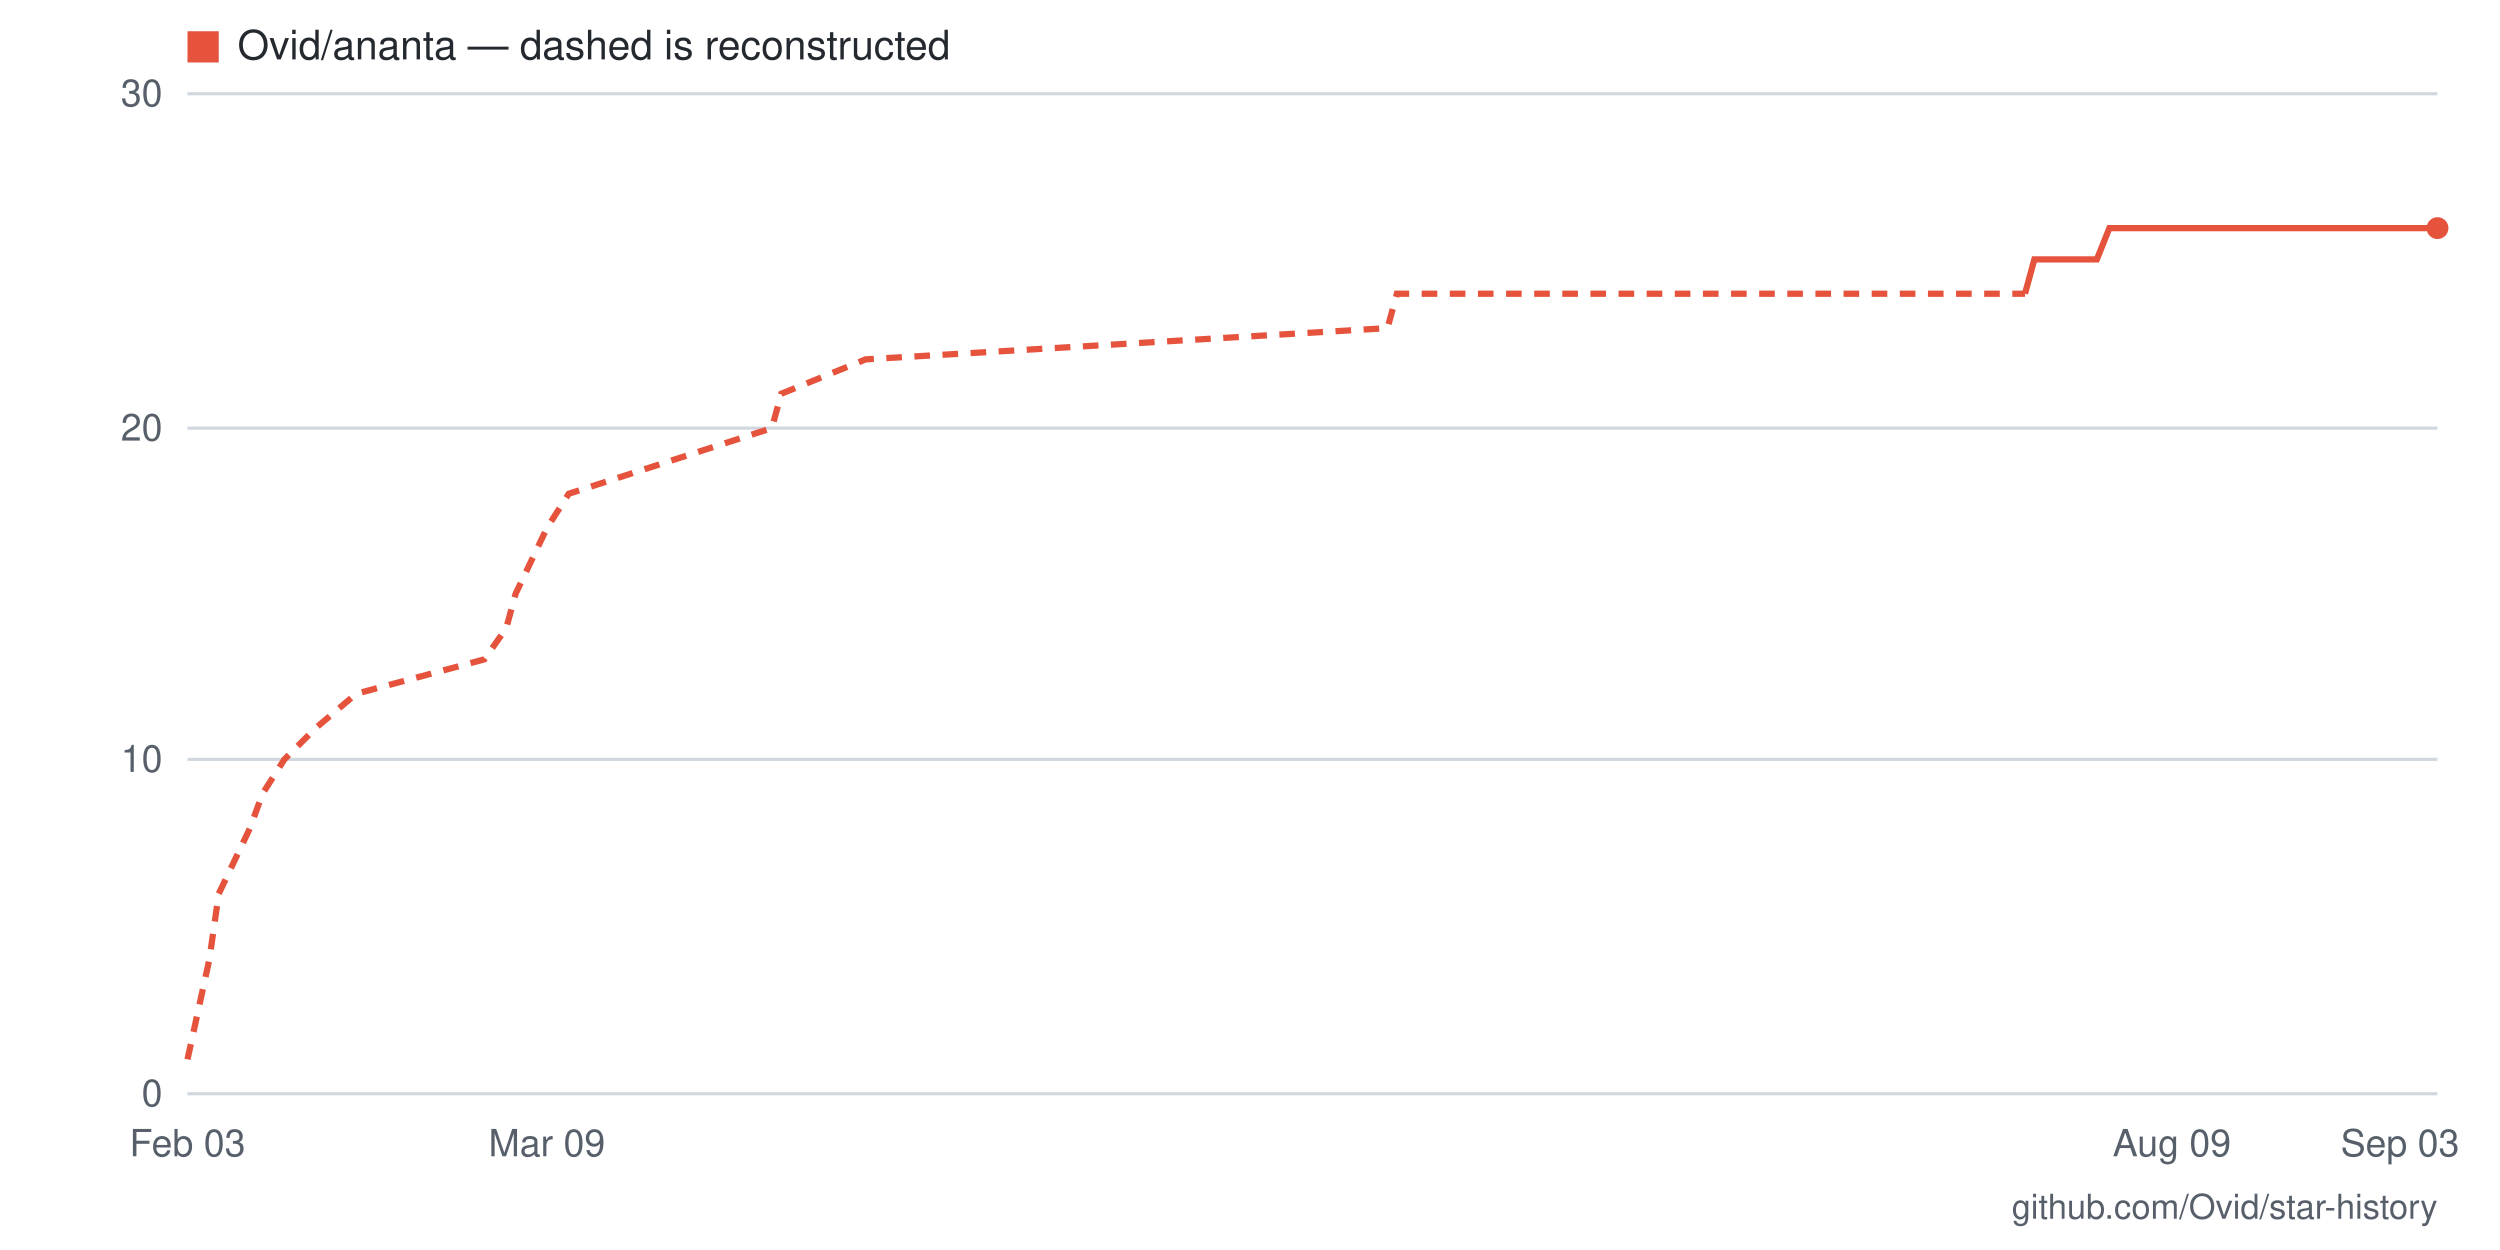
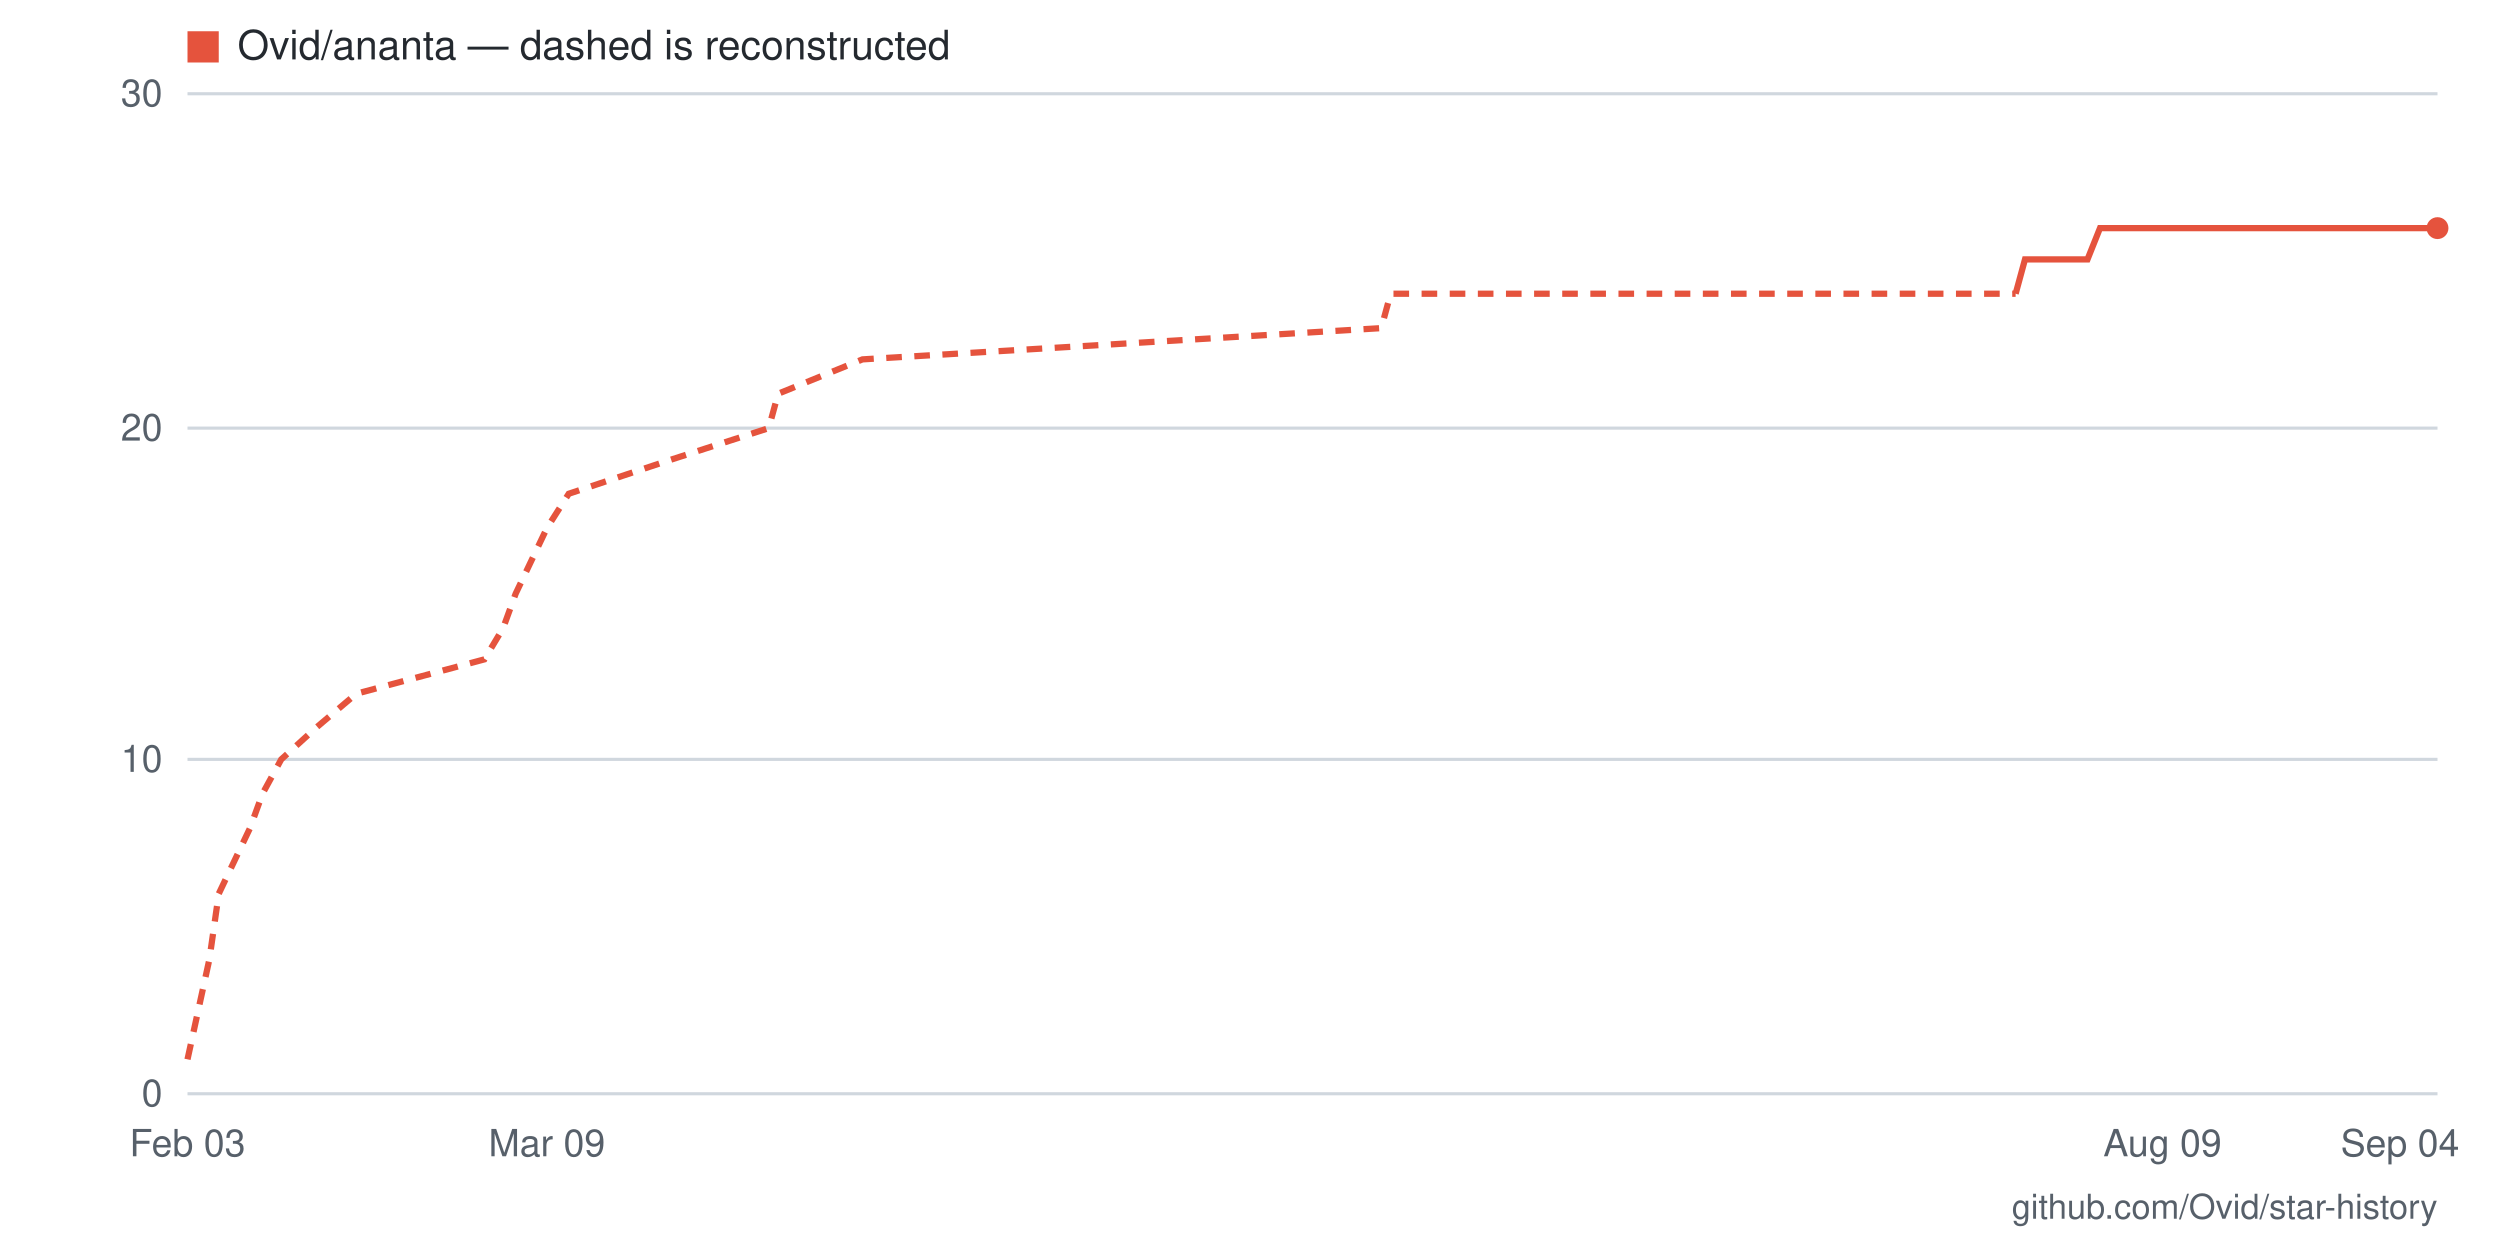
- <svg xmlns="http://www.w3.org/2000/svg" viewBox="0 0 800 400" width="800" height="400" role="img" aria-label="Star history for Ovid/ananta: 26 stars as of 2026-09-03">
+ <svg xmlns="http://www.w3.org/2000/svg" viewBox="0 0 800 400" width="800" height="400" role="img" aria-label="Star history for Ovid/ananta: 26 stars as of 2026-09-04">
  <rect width="800" height="400" fill="#ffffff" />
  <line x1="60" y1="350" x2="780" y2="350" stroke="#d0d7de" stroke-width="1" />
  <text x="52" y="354" text-anchor="end" font-family="-apple-system,BlinkMacSystemFont,'Segoe UI',Helvetica,Arial,sans-serif" font-size="12" fill="#57606a">0</text>
  <line x1="60" y1="243" x2="780" y2="243" stroke="#d0d7de" stroke-width="1" />
  <text x="52" y="247" text-anchor="end" font-family="-apple-system,BlinkMacSystemFont,'Segoe UI',Helvetica,Arial,sans-serif" font-size="12" fill="#57606a">10</text>
  <line x1="60" y1="137" x2="780" y2="137" stroke="#d0d7de" stroke-width="1" />
  <text x="52" y="141" text-anchor="end" font-family="-apple-system,BlinkMacSystemFont,'Segoe UI',Helvetica,Arial,sans-serif" font-size="12" fill="#57606a">20</text>
  <line x1="60" y1="30" x2="780" y2="30" stroke="#d0d7de" stroke-width="1" />
  <text x="52" y="34" text-anchor="end" font-family="-apple-system,BlinkMacSystemFont,'Segoe UI',Helvetica,Arial,sans-serif" font-size="12" fill="#57606a">30</text>
-   <text x="768" y="370" text-anchor="middle" font-family="-apple-system,BlinkMacSystemFont,'Segoe UI',Helvetica,Arial,sans-serif" font-size="12" fill="#57606a">Sep 03</text>
-   <text x="695" y="370" text-anchor="middle" font-family="-apple-system,BlinkMacSystemFont,'Segoe UI',Helvetica,Arial,sans-serif" font-size="12" fill="#57606a">Aug 09</text>
+   <text x="768" y="370" text-anchor="middle" font-family="-apple-system,BlinkMacSystemFont,'Segoe UI',Helvetica,Arial,sans-serif" font-size="12" fill="#57606a">Sep 04</text>
+   <text x="692" y="370" text-anchor="middle" font-family="-apple-system,BlinkMacSystemFont,'Segoe UI',Helvetica,Arial,sans-serif" font-size="12" fill="#57606a">Aug 09</text>
  <text x="175" y="370" text-anchor="middle" font-family="-apple-system,BlinkMacSystemFont,'Segoe UI',Helvetica,Arial,sans-serif" font-size="12" fill="#57606a">Mar 09</text>
  <text x="60" y="370" text-anchor="middle" font-family="-apple-system,BlinkMacSystemFont,'Segoe UI',Helvetica,Arial,sans-serif" font-size="12" fill="#57606a">Feb 03</text>
-   <polyline fill="none" stroke="#e5533d" stroke-width="2" stroke-dasharray="5 4" points="60,339 67,307 70,286 80,265 84,254 91,243 101,233 114,222 155,211 162,201 165,190 175,169 182,158 216,147 247,137 250,126 277,115 444,105 447,94 648,94" />
-   <polyline fill="none" stroke="#e5533d" stroke-width="2" points="648,94 651,83 654,83 658,83 661,83 665,83 668,83 671,83 675,73 678,73 682,73 685,73 688,73 692,73 695,73 698,73 702,73 705,73 709,73 712,73 715,73 719,73 722,73 726,73 729,73 732,73 736,73 739,73 743,73 746,73 749,73 753,73 756,73 760,73 763,73 766,73 770,73 773,73 777,73 780,73" />
+   <polyline fill="none" stroke="#e5533d" stroke-width="2" stroke-dasharray="5 4" points="60,339 67,307 70,286 80,265 84,254 90,243 101,233 114,222 155,211 161,201 165,190 175,169 182,158 215,147 246,137 249,126 276,115 442,105 445,94 645,94" />
+   <polyline fill="none" stroke="#e5533d" stroke-width="2" points="645,94 648,83 652,83 655,83 658,83 662,83 665,83 668,83 672,73 675,73 679,73 682,73 685,73 689,73 692,73 695,73 699,73 702,73 706,73 709,73 712,73 716,73 719,73 723,73 726,73 729,73 733,73 736,73 739,73 743,73 746,73 750,73 753,73 756,73 760,73 763,73 766,73 770,73 773,73 777,73 780,73" />
  <circle cx="780" cy="73" r="3.5" fill="#e5533d" />
  <rect x="60" y="10" width="10" height="10" fill="#e5533d" />
  <text x="76" y="19" font-family="-apple-system,BlinkMacSystemFont,'Segoe UI',Helvetica,Arial,sans-serif" font-size="13" fill="#24292f">Ovid/ananta — dashed is reconstructed</text>
  <text x="780" y="390" text-anchor="end" font-family="-apple-system,BlinkMacSystemFont,'Segoe UI',Helvetica,Arial,sans-serif" font-size="11" fill="#57606a">github.com/Ovid/star-history</text>
</svg>
